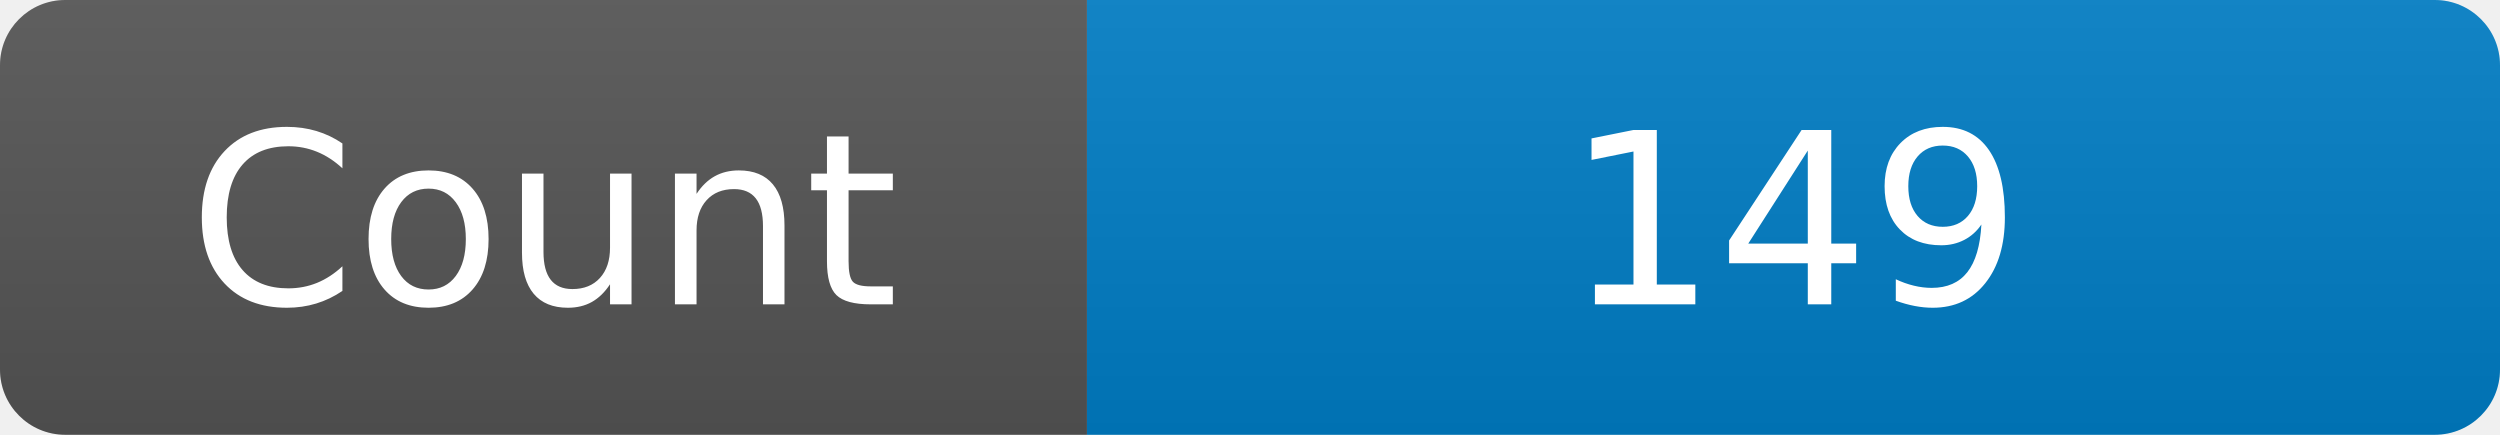
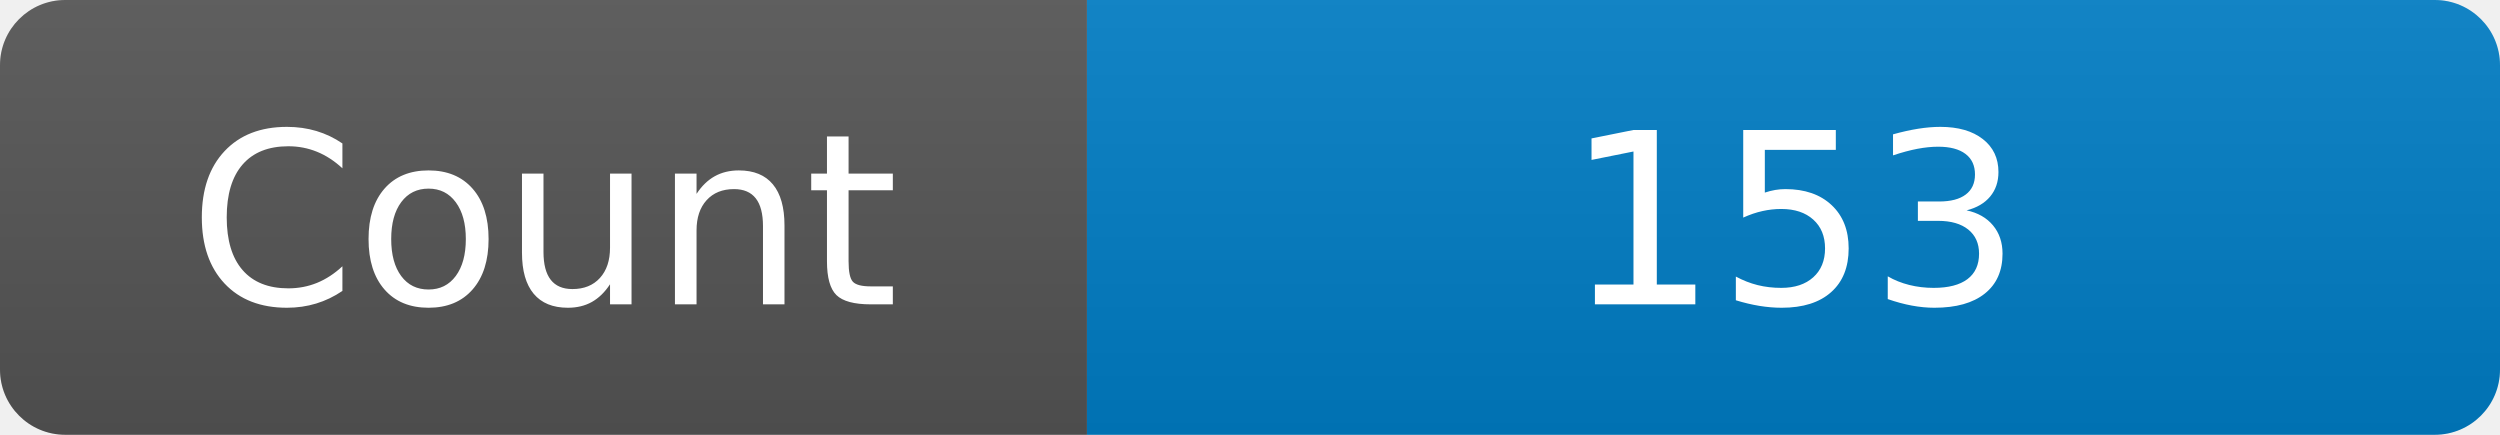
<svg xmlns="http://www.w3.org/2000/svg" width="115" height="20" role="img" aria-label="Maintained?: yes">
  <linearGradient id="s" x2="0" y2="100%">
    <stop offset="0" stop-color="#bbb" stop-opacity=".1" />
    <stop offset="1" stop-opacity=".1" />
  </linearGradient>
  <clipPath id="r">
    <rect width="115" height="20" rx="3" fill="#fff" />
  </clipPath>
  <g clip-path="url(#r)">
    <rect width="50" height="20" fill="#555" />
    <rect x="50" width="160" height="20" fill="#007ec6" />
    <rect width="115" height="20" fill="url(#s)" />
  </g>
  <g fill="#fff" text-anchor="middle" font-family="Verdana,Geneva,DejaVu Sans,sans-serif" font-size="110">
    <text x="250" y="140" transform="scale(.1)" fill="#fff">Count</text>
-     <text x="825" y="140" transform="scale(.1)" fill="#fff">149</text>
+     <text x="825" y="140" transform="scale(.1)" fill="#fff">153</text>
  </g>
</svg>
